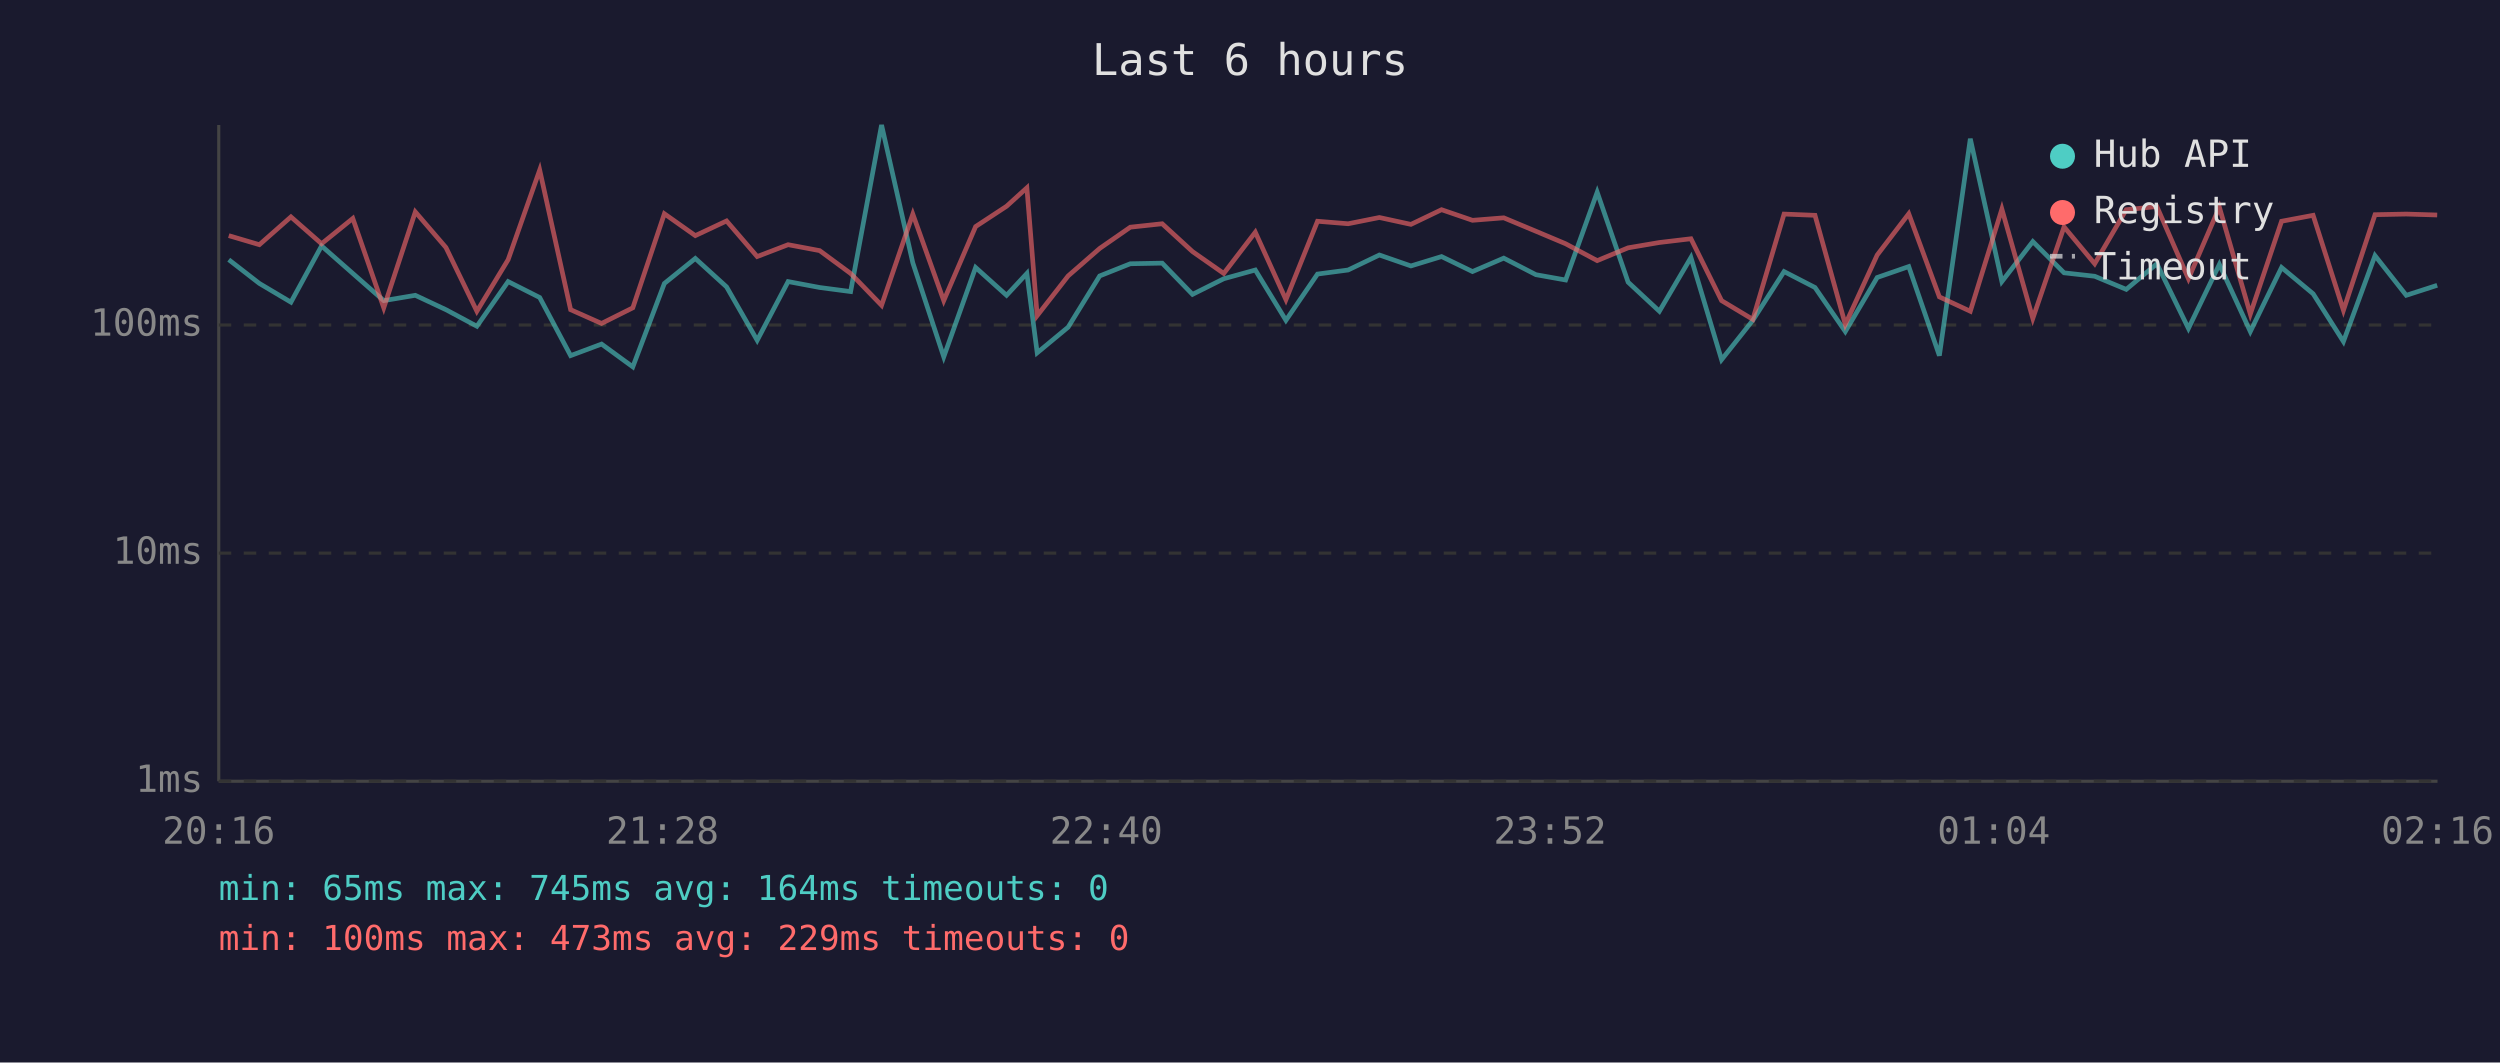
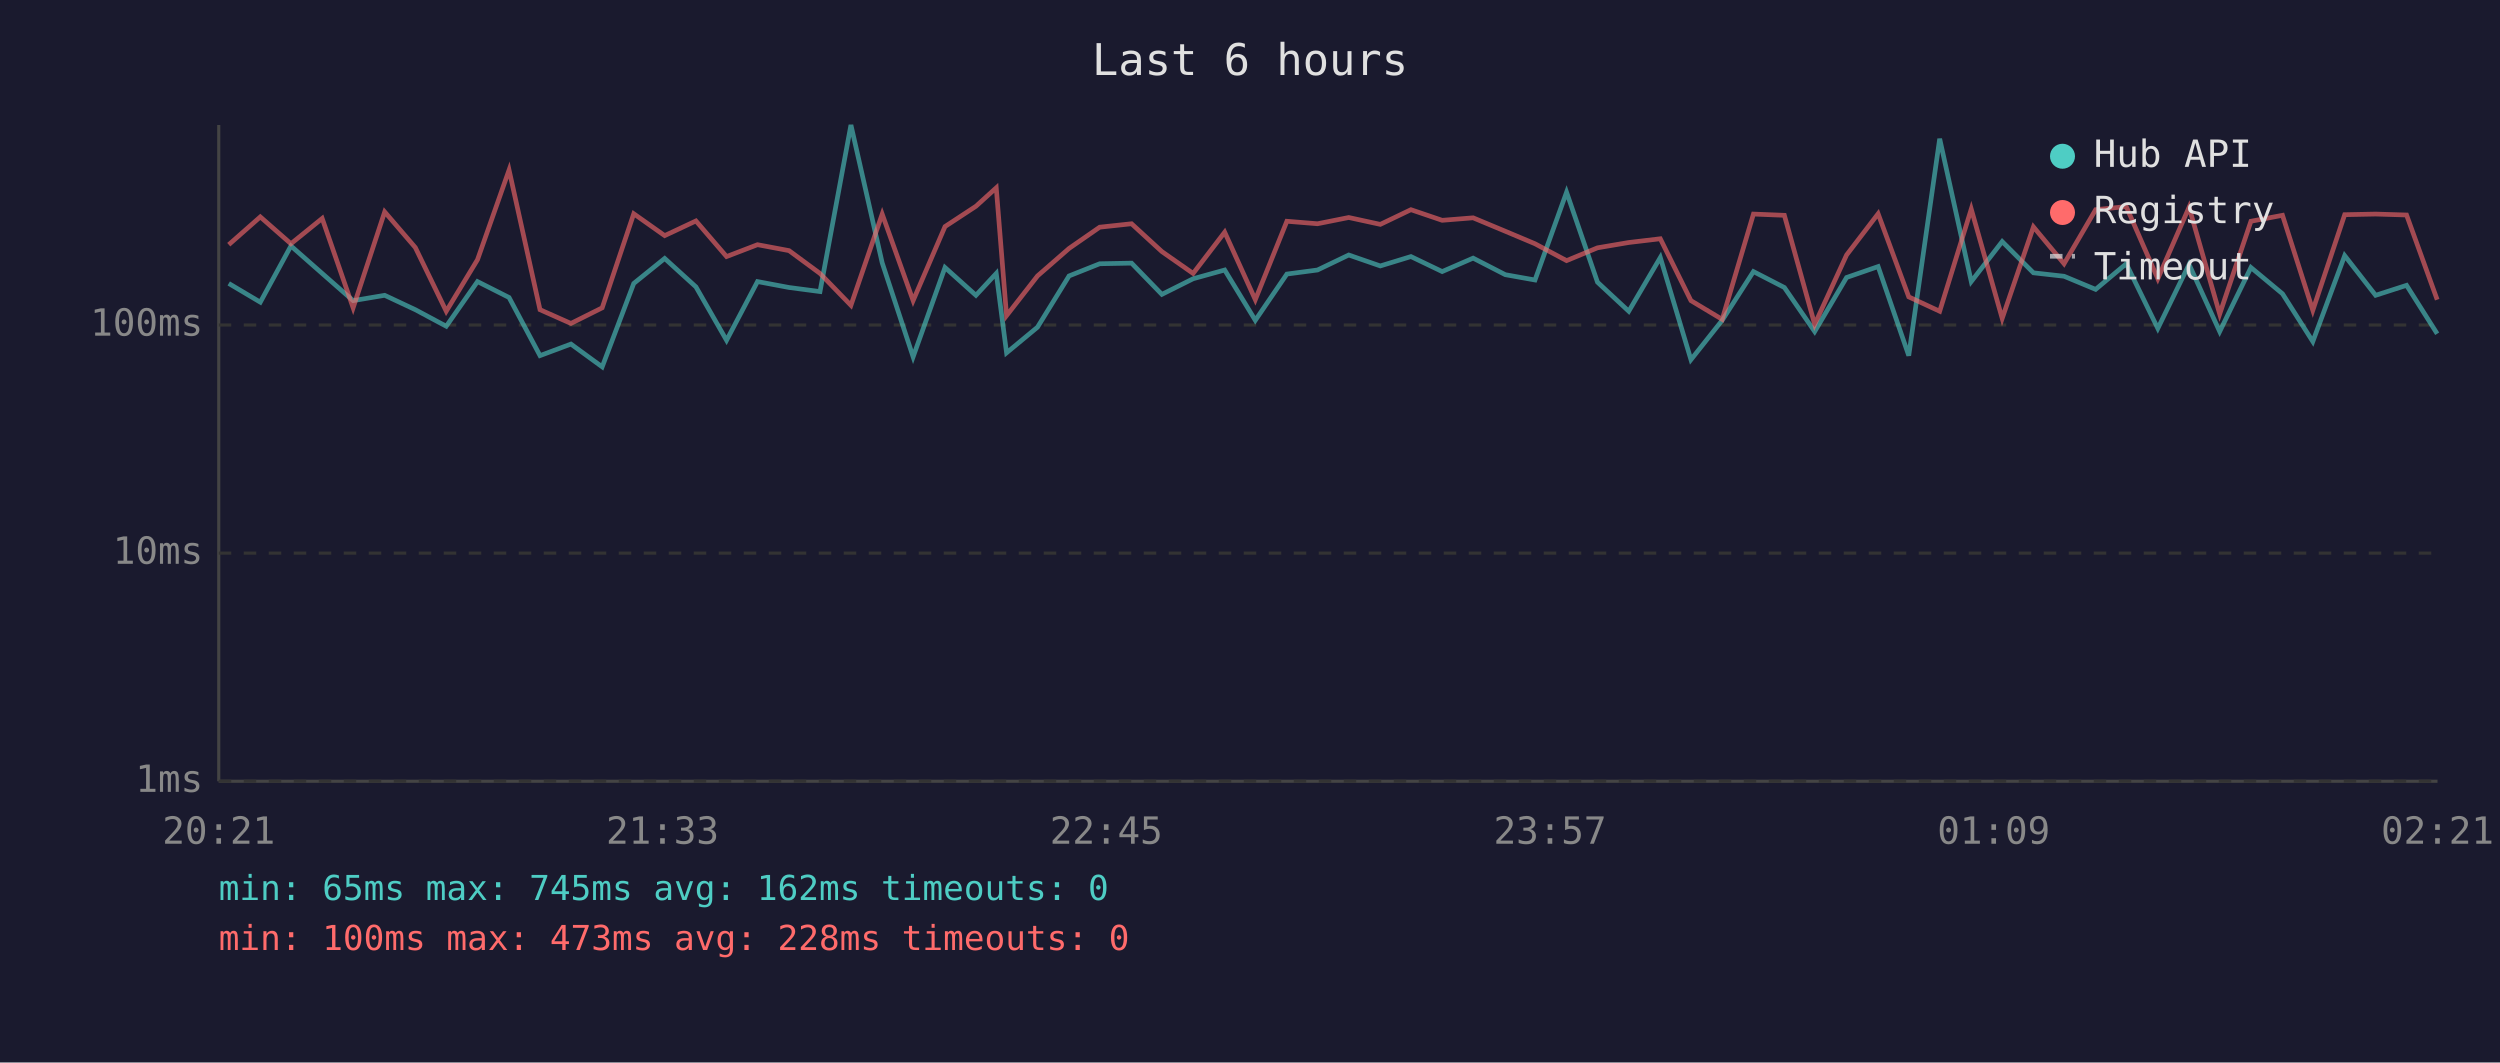
<svg xmlns="http://www.w3.org/2000/svg" viewBox="0 0 800 340" font-family="monospace" font-size="12">
  <rect width="800" height="340" fill="#1a1a2e" />
  <text x="400" y="24" fill="#e0e0e0" font-size="14" text-anchor="middle">Last 6 hours</text>
  <line x1="70" y1="40" x2="70" y2="250" stroke="#444" stroke-width="1" />
  <line x1="70" y1="250" x2="780" y2="250" stroke="#444" stroke-width="1" />
  <line x1="70" y1="250" x2="780" y2="250" stroke="#333" stroke-width="1" stroke-dasharray="4" />
  <text x="65" y="250" fill="#888" text-anchor="end" dominant-baseline="middle">1ms</text>
  <line x1="70" y1="177" x2="780" y2="177" stroke="#333" stroke-width="1" stroke-dasharray="4" />
  <text x="65" y="177" fill="#888" text-anchor="end" dominant-baseline="middle">10ms</text>
  <line x1="70" y1="104" x2="780" y2="104" stroke="#333" stroke-width="1" stroke-dasharray="4" />
  <text x="65" y="104" fill="#888" text-anchor="end" dominant-baseline="middle">100ms</text>
-   <text x="70" y="270" fill="#888" text-anchor="middle">20:16</text>
-   <text x="212" y="270" fill="#888" text-anchor="middle">21:28</text>
-   <text x="354" y="270" fill="#888" text-anchor="middle">22:40</text>
-   <text x="496" y="270" fill="#888" text-anchor="middle">23:52</text>
-   <text x="638" y="270" fill="#888" text-anchor="middle">01:04</text>
-   <text x="780" y="270" fill="#888" text-anchor="middle">02:16</text>
-   <polyline points="73.2,83.1 83.0,90.7 93.1,96.7 102.9,78.7 112.9,87.5 122.8,96.2 132.9,94.5 142.7,99.1 152.6,104.4 162.6,90.1 172.7,95.2 182.6,113.8 192.5,110.1 202.5,117.4 212.6,90.7 222.5,82.7 232.5,91.8 242.3,108.9 252.2,90.1 262.3,92.0 272.2,93.3 282.1,40.0 292.1,84.1 302.0,114.2 312.2,85.6 322.1,94.5 328.6,87.5 331.9,112.9 341.8,104.7 351.9,88.3 361.7,84.4 371.9,84.2 381.6,94.2 391.6,89.2 401.7,86.4 411.5,102.5 421.6,87.7 431.4,86.4 441.4,81.6 451.5,85.1 461.3,82.1 471.2,86.9 481.2,82.6 491.5,87.9 501.0,89.6 511.1,61.5 521.0,90.3 531.0,99.6 541.1,82.4 550.9,115.1 560.9,102.5 570.9,86.9 580.8,92.0 590.5,106.1 600.7,88.8 610.8,85.3 620.6,113.8 630.5,44.4 640.6,90.1 650.5,77.3 660.5,87.3 670.3,88.4 680.4,92.6 690.2,84.4 700.3,105.1 710.2,84.6 720.1,106.1 730.1,85.6 740.2,94.0 749.9,109.3 760.0,81.8 770.0,94.5 779.9,91.3" fill="none" stroke="#4ecdc4" stroke-width="1.5" opacity="0.6" />
-   <polyline points="73.2,75.4 83.0,78.3 93.1,69.4 102.9,78.0 112.9,69.9 122.8,98.5 132.9,67.8 142.7,79.2 152.6,99.6 162.6,83.1 172.7,54.4 182.6,99.1 192.5,103.5 202.5,98.5 212.6,68.4 222.5,75.4 232.5,70.7 242.3,82.1 252.2,78.3 262.3,80.2 272.2,87.5 282.1,97.7 292.1,68.5 302.0,96.2 312.2,72.5 322.1,66.0 328.6,60.1 331.9,101.0 341.8,88.3 351.9,79.5 361.7,72.7 371.9,71.6 381.6,80.5 391.6,87.5 401.7,74.3 411.5,95.9 421.6,70.8 431.4,71.6 441.4,69.6 451.5,71.8 461.3,67.1 471.2,70.5 481.2,69.7 491.5,74.0 501.0,78.0 511.1,83.4 521.0,79.3 531.0,77.6 541.1,76.4 550.9,96.2 560.9,102.2 570.9,68.5 580.8,68.9 590.5,103.8 600.7,81.6 610.8,68.4 620.6,95.0 630.5,99.6 640.6,66.9 650.5,101.9 660.5,72.6 670.3,84.4 680.4,67.1 690.2,66.1 700.3,89.2 710.2,66.3 720.1,100.5 730.1,70.8 740.2,68.9 749.9,99.3 760.0,68.7 770.0,68.5 779.9,68.8" fill="none" stroke="#ff6b6b" stroke-width="1.5" opacity="0.6" />
+   <text x="70" y="270" fill="#888" text-anchor="middle">20:21</text>
+   <text x="212" y="270" fill="#888" text-anchor="middle">21:33</text>
+   <text x="354" y="270" fill="#888" text-anchor="middle">22:45</text>
+   <text x="496" y="270" fill="#888" text-anchor="middle">23:57</text>
+   <text x="638" y="270" fill="#888" text-anchor="middle">01:09</text>
+   <text x="780" y="270" fill="#888" text-anchor="middle">02:21</text>
+   <polyline points="73.2,90.7 83.3,96.7 93.1,78.7 103.1,87.5 113.0,96.2 123.1,94.5 132.9,99.1 142.8,104.4 152.8,90.1 162.9,95.2 172.8,113.8 182.7,110.1 192.7,117.4 202.8,90.7 212.7,82.7 222.7,91.8 232.5,108.9 242.4,90.1 252.5,92.0 262.4,93.3 272.3,40.0 282.3,84.1 292.2,114.2 302.4,85.6 312.3,94.5 318.8,87.5 322.1,112.9 332.0,104.7 342.1,88.3 351.9,84.4 362.1,84.2 371.8,94.2 381.8,89.2 391.9,86.4 401.7,102.5 411.8,87.7 421.6,86.4 431.6,81.6 441.7,85.1 451.5,82.1 461.5,86.9 471.4,82.6 481.7,87.9 491.2,89.6 501.3,61.5 511.2,90.3 521.2,99.6 531.3,82.4 541.1,115.1 551.1,102.5 561.1,86.9 571.0,92.0 580.7,106.1 590.9,88.8 601.0,85.3 610.8,113.8 620.7,44.4 630.8,90.1 640.7,77.3 650.7,87.3 660.5,88.4 670.6,92.6 680.4,84.4 690.5,105.1 700.5,84.6 710.3,106.1 720.3,85.6 730.4,94.0 740.1,109.3 750.3,81.8 760.2,94.5 770.1,91.3 779.9,106.8" fill="none" stroke="#4ecdc4" stroke-width="1.5" opacity="0.6" />
+   <polyline points="73.2,78.3 83.3,69.4 93.1,78.0 103.1,69.9 113.0,98.5 123.1,67.8 132.9,79.2 142.8,99.6 152.8,83.1 162.9,54.4 172.8,99.1 182.7,103.5 192.7,98.5 202.8,68.4 212.7,75.4 222.7,70.7 232.5,82.1 242.4,78.3 252.5,80.2 262.4,87.5 272.3,97.7 282.3,68.5 292.2,96.2 302.4,72.5 312.3,66.0 318.8,60.1 322.1,101.0 332.0,88.3 342.1,79.5 351.9,72.7 362.1,71.6 371.8,80.5 381.8,87.5 391.9,74.3 401.7,95.9 411.8,70.8 421.6,71.6 431.6,69.6 441.7,71.8 451.5,67.1 461.5,70.5 471.4,69.7 481.7,74.0 491.2,78.0 501.3,83.4 511.2,79.3 521.2,77.6 531.3,76.4 541.1,96.2 551.1,102.2 561.1,68.5 571.0,68.9 580.7,103.8 590.9,81.6 601.0,68.4 610.8,95.0 620.7,99.6 630.8,66.9 640.7,101.9 650.7,72.6 660.5,84.4 670.6,67.1 680.4,66.1 690.5,89.2 700.5,66.3 710.3,100.5 720.3,70.8 730.4,68.9 740.1,99.3 750.3,68.7 760.2,68.5 770.1,68.8 779.9,95.9" fill="none" stroke="#ff6b6b" stroke-width="1.5" opacity="0.6" />
  <circle cx="660" cy="50" r="4" fill="#4ecdc4" />
  <text x="670" y="50" fill="#e0e0e0" dominant-baseline="middle">Hub API</text>
  <circle cx="660" cy="68" r="4" fill="#ff6b6b" />
  <text x="670" y="68" fill="#e0e0e0" dominant-baseline="middle">Registry</text>
  <line x1="656" y1="82" x2="664" y2="82" stroke="#e0e0e0" stroke-width="1.5" stroke-dasharray="4,3" opacity="0.7" />
  <text x="670" y="86" fill="#e0e0e0" dominant-baseline="middle">Timeout</text>
-   <text x="70" y="288" fill="#4ecdc4" font-size="11">min: 65ms  max: 745ms  avg: 164ms  timeouts: 0</text>
-   <text x="70" y="304" fill="#ff6b6b" font-size="11">min: 100ms  max: 473ms  avg: 229ms  timeouts: 0</text>
+   <text x="70" y="288" fill="#4ecdc4" font-size="11">min: 65ms  max: 745ms  avg: 162ms  timeouts: 0</text>
+   <text x="70" y="304" fill="#ff6b6b" font-size="11">min: 100ms  max: 473ms  avg: 228ms  timeouts: 0</text>
</svg>
